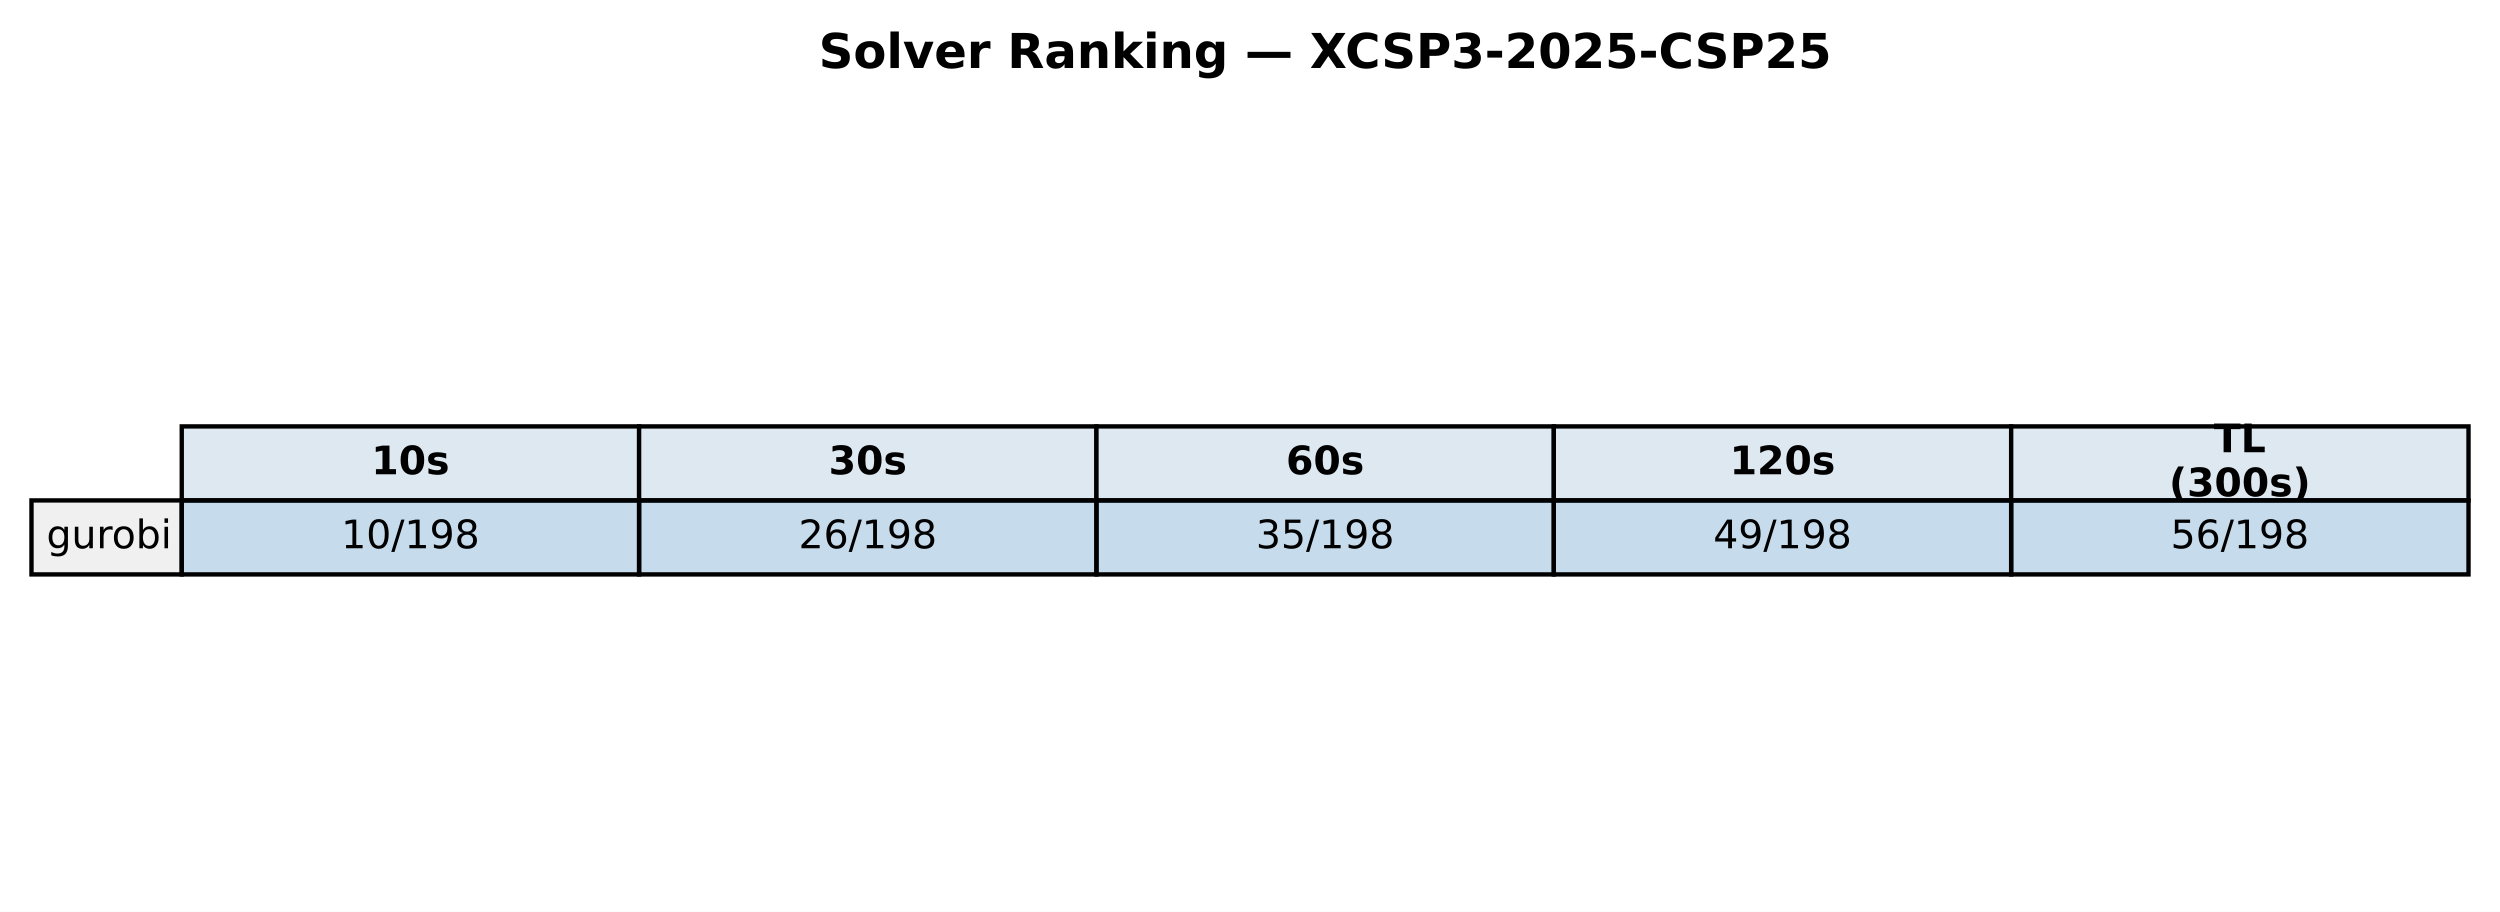
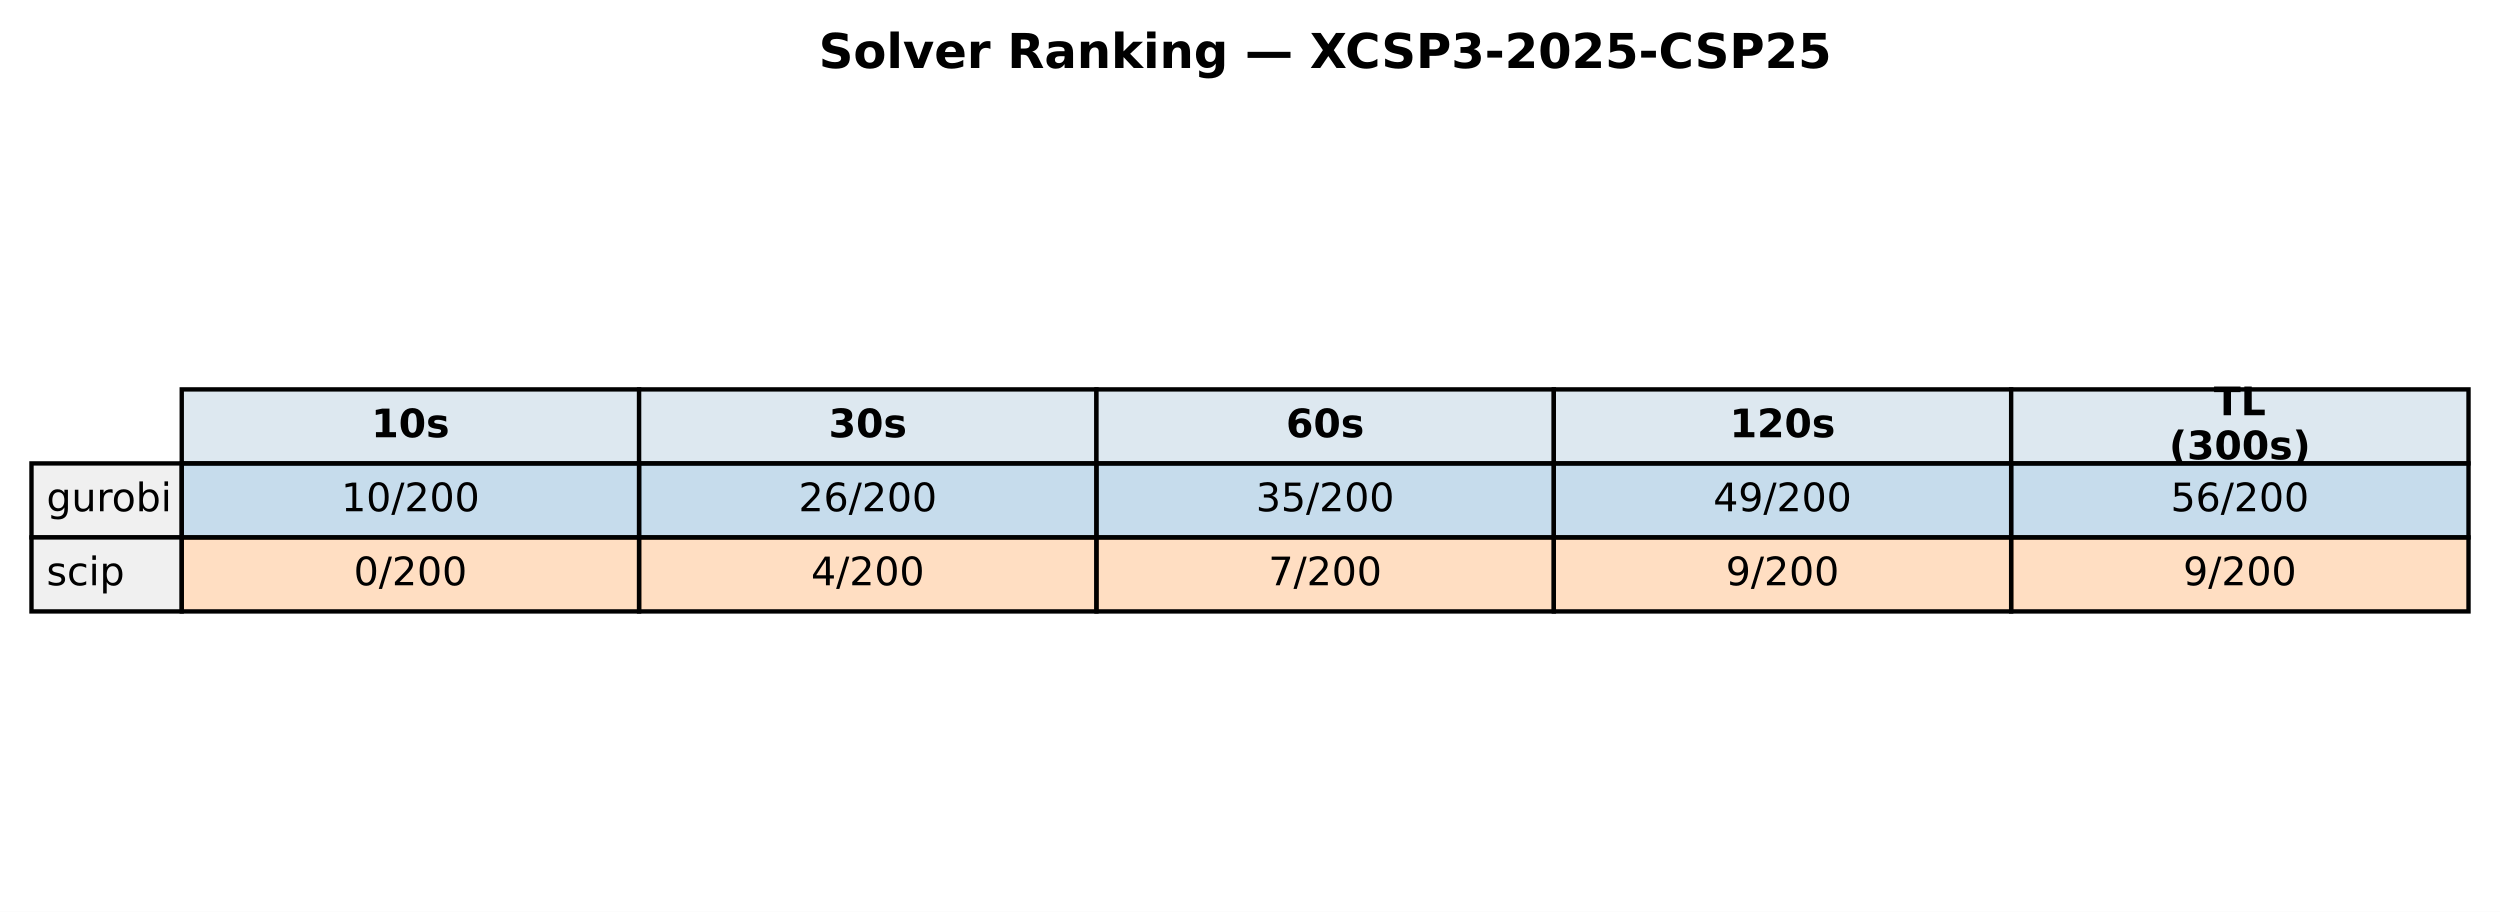
<svg xmlns="http://www.w3.org/2000/svg" xmlns:xlink="http://www.w3.org/1999/xlink" width="571.72pt" height="208.518pt" viewBox="0 0 571.72 208.518" version="1.1">
  <defs>
    <style type="text/css">*{stroke-linejoin: round; stroke-linecap: butt}</style>
  </defs>
  <g id="figure_1">
    <g id="patch_1">
      <path d="M 0 208.518  L 571.72 208.518  L 571.72 0  L 0 0  z " style="fill: #ffffff" />
    </g>
    <g id="axes_1">
      <g id="table_1">
        <g id="patch_2">
-           <path d="M 41.563 114.438  L 146.154 114.438  L 146.154 97.514  L 41.563 97.514  z " style="fill: #dde8f0; stroke: #000000; stroke-linejoin: miter" />
+           <path d="M 41.563 105.976  L 146.154 105.976  L 146.154 89.051  L 41.563 89.051  z " style="fill: #dde8f0; stroke: #000000; stroke-linejoin: miter" />
        </g>
        <g id="text_1">
-           <g transform="translate(84.91809 108.4594) scale(0.09 -0.09)">
+           <g transform="translate(84.91809 99.99704) scale(0.09 -0.09)">
            <defs>
              <path id="DejaVuSans-Bold-31" d="M 750 831  L 1813 831  L 1813 3847  L 722 3622  L 722 4441  L 1806 4666  L 2950 4666  L 2950 831  L 4013 831  L 4013 0  L 750 0  L 750 831  z " transform="scale(0.015625)" />
              <path id="DejaVuSans-Bold-30" d="M 2944 2338  Q 2944 3213 2780 3570  Q 2616 3928 2228 3928  Q 1841 3928 1675 3570  Q 1509 3213 1509 2338  Q 1509 1453 1675 1090  Q 1841 728 2228 728  Q 2613 728 2778 1090  Q 2944 1453 2944 2338  z M 4147 2328  Q 4147 1169 3647 539  Q 3147 -91 2228 -91  Q 1306 -91 806 539  Q 306 1169 306 2328  Q 306 3491 806 4120  Q 1306 4750 2228 4750  Q 3147 4750 3647 4120  Q 4147 3491 4147 2328  z " transform="scale(0.015625)" />
              <path id="DejaVuSans-Bold-73" d="M 3272 3391  L 3272 2541  Q 2913 2691 2578 2766  Q 2244 2841 1947 2841  Q 1628 2841 1473 2761  Q 1319 2681 1319 2516  Q 1319 2381 1436 2309  Q 1553 2238 1856 2203  L 2053 2175  Q 2913 2066 3209 1816  Q 3506 1566 3506 1031  Q 3506 472 3093 190  Q 2681 -91 1863 -91  Q 1516 -91 1145 -36  Q 775 19 384 128  L 384 978  Q 719 816 1070 734  Q 1422 653 1784 653  Q 2113 653 2278 743  Q 2444 834 2444 1013  Q 2444 1163 2330 1236  Q 2216 1309 1875 1350  L 1678 1375  Q 931 1469 631 1722  Q 331 1975 331 2491  Q 331 3047 712 3315  Q 1094 3584 1881 3584  Q 2191 3584 2531 3537  Q 2872 3491 3272 3391  z " transform="scale(0.015625)" />
            </defs>
            <use xlink:href="#DejaVuSans-Bold-31" />
            <use xlink:href="#DejaVuSans-Bold-30" transform="translate(69.58008 0)" />
            <use xlink:href="#DejaVuSans-Bold-73" transform="translate(139.1602 0)" />
          </g>
        </g>
        <g id="patch_3">
-           <path d="M 146.154 114.438  L 250.746 114.438  L 250.746 97.514  L 146.154 97.514  z " style="fill: #dde8f0; stroke: #000000; stroke-linejoin: miter" />
+           <path d="M 146.154 105.976  L 250.746 105.976  L 250.746 89.051  L 146.154 89.051  z " style="fill: #dde8f0; stroke: #000000; stroke-linejoin: miter" />
        </g>
        <g id="text_2">
-           <g transform="translate(189.5096 108.4594) scale(0.09 -0.09)">
+           <g transform="translate(189.5096 99.99704) scale(0.09 -0.09)">
            <defs>
              <path id="DejaVuSans-Bold-33" d="M 2981 2516  Q 3453 2394 3698 2092  Q 3944 1791 3944 1325  Q 3944 631 3412 270  Q 2881 -91 1863 -91  Q 1503 -91 1142 -33  Q 781 25 428 141  L 428 1069  Q 766 900 1098 814  Q 1431 728 1753 728  Q 2231 728 2486 893  Q 2741 1059 2741 1369  Q 2741 1688 2480 1852  Q 2219 2016 1709 2016  L 1228 2016  L 1228 2791  L 1734 2791  Q 2188 2791 2409 2933  Q 2631 3075 2631 3366  Q 2631 3634 2415 3781  Q 2200 3928 1806 3928  Q 1516 3928 1219 3862  Q 922 3797 628 3669  L 628 4550  Q 984 4650 1334 4700  Q 1684 4750 2022 4750  Q 2931 4750 3382 4451  Q 3834 4153 3834 3553  Q 3834 3144 3618 2883  Q 3403 2622 2981 2516  z " transform="scale(0.015625)" />
            </defs>
            <use xlink:href="#DejaVuSans-Bold-33" />
            <use xlink:href="#DejaVuSans-Bold-30" transform="translate(69.58008 0)" />
            <use xlink:href="#DejaVuSans-Bold-73" transform="translate(139.1602 0)" />
          </g>
        </g>
        <g id="patch_4">
-           <path d="M 250.746 114.438  L 355.337 114.438  L 355.337 97.514  L 250.746 97.514  z " style="fill: #dde8f0; stroke: #000000; stroke-linejoin: miter" />
+           <path d="M 250.746 105.976  L 355.337 105.976  L 355.337 89.051  L 250.746 89.051  z " style="fill: #dde8f0; stroke: #000000; stroke-linejoin: miter" />
        </g>
        <g id="text_3">
-           <g transform="translate(294.1011 108.4594) scale(0.09 -0.09)">
+           <g transform="translate(294.1011 99.99704) scale(0.09 -0.09)">
            <defs>
              <path id="DejaVuSans-Bold-36" d="M 2316 2303  Q 2000 2303 1842 2098  Q 1684 1894 1684 1484  Q 1684 1075 1842 870  Q 2000 666 2316 666  Q 2634 666 2792 870  Q 2950 1075 2950 1484  Q 2950 1894 2792 2098  Q 2634 2303 2316 2303  z M 3803 4544  L 3803 3681  Q 3506 3822 3243 3889  Q 2981 3956 2731 3956  Q 2194 3956 1894 3657  Q 1594 3359 1544 2772  Q 1750 2925 1990 3001  Q 2231 3078 2516 3078  Q 3231 3078 3670 2659  Q 4109 2241 4109 1563  Q 4109 813 3618 361  Q 3128 -91 2303 -91  Q 1394 -91 895 523  Q 397 1138 397 2266  Q 397 3422 980 4083  Q 1563 4744 2578 4744  Q 2900 4744 3203 4694  Q 3506 4644 3803 4544  z " transform="scale(0.015625)" />
            </defs>
            <use xlink:href="#DejaVuSans-Bold-36" />
            <use xlink:href="#DejaVuSans-Bold-30" transform="translate(69.58008 0)" />
            <use xlink:href="#DejaVuSans-Bold-73" transform="translate(139.1602 0)" />
          </g>
        </g>
        <g id="patch_5">
-           <path d="M 355.337 114.438  L 459.929 114.438  L 459.929 97.514  L 355.337 97.514  z " style="fill: #dde8f0; stroke: #000000; stroke-linejoin: miter" />
+           <path d="M 355.337 105.976  L 459.929 105.976  L 459.929 89.051  L 355.337 89.051  z " style="fill: #dde8f0; stroke: #000000; stroke-linejoin: miter" />
        </g>
        <g id="text_4">
-           <g transform="translate(395.5616 108.4594) scale(0.09 -0.09)">
+           <g transform="translate(395.5616 99.99704) scale(0.09 -0.09)">
            <defs>
              <path id="DejaVuSans-Bold-32" d="M 1844 884  L 3897 884  L 3897 0  L 506 0  L 506 884  L 2209 2388  Q 2438 2594 2547 2791  Q 2656 2988 2656 3200  Q 2656 3528 2436 3728  Q 2216 3928 1850 3928  Q 1569 3928 1234 3808  Q 900 3688 519 3450  L 519 4475  Q 925 4609 1322 4679  Q 1719 4750 2100 4750  Q 2938 4750 3402 4381  Q 3866 4013 3866 3353  Q 3866 2972 3669 2642  Q 3472 2313 2841 1759  L 1844 884  z " transform="scale(0.015625)" />
            </defs>
            <use xlink:href="#DejaVuSans-Bold-31" />
            <use xlink:href="#DejaVuSans-Bold-32" transform="translate(69.58008 0)" />
            <use xlink:href="#DejaVuSans-Bold-30" transform="translate(139.1602 0)" />
            <use xlink:href="#DejaVuSans-Bold-73" transform="translate(208.7402 0)" />
          </g>
        </g>
        <g id="patch_6">
-           <path d="M 459.929 114.438  L 564.52 114.438  L 564.52 97.514  L 459.929 97.514  z " style="fill: #dde8f0; stroke: #000000; stroke-linejoin: miter" />
+           <path d="M 459.929 105.976  L 564.52 105.976  L 564.52 89.051  L 459.929 89.051  z " style="fill: #dde8f0; stroke: #000000; stroke-linejoin: miter" />
        </g>
        <g id="text_5">
-           <g transform="translate(506.2872 103.4204) scale(0.09 -0.09)">
+           <g transform="translate(506.2872 94.95803) scale(0.09 -0.09)">
            <defs>
              <path id="DejaVuSans-Bold-54" d="M 31 4666  L 4331 4666  L 4331 3756  L 2784 3756  L 2784 0  L 1581 0  L 1581 3756  L 31 3756  L 31 4666  z " transform="scale(0.015625)" />
              <path id="DejaVuSans-Bold-4c" d="M 588 4666  L 1791 4666  L 1791 909  L 3903 909  L 3903 0  L 588 0  L 588 4666  z " transform="scale(0.015625)" />
            </defs>
            <use xlink:href="#DejaVuSans-Bold-54" />
            <use xlink:href="#DejaVuSans-Bold-4c" transform="translate(68.21289 0)" />
          </g>
-           <g transform="translate(496.0399 113.4984) scale(0.09 -0.09)">
+           <g transform="translate(496.0399 105.0361) scale(0.09 -0.09)">
            <defs>
              <path id="DejaVuSans-Bold-28" d="M 2413 -844  L 1484 -844  Q 1006 -72 778 623  Q 550 1319 550 2003  Q 550 2688 779 3389  Q 1009 4091 1484 4856  L 2413 4856  Q 2013 4116 1813 3408  Q 1613 2700 1613 2009  Q 1613 1319 1811 609  Q 2009 -100 2413 -844  z " transform="scale(0.015625)" />
              <path id="DejaVuSans-Bold-29" d="M 513 -844  Q 913 -100 1113 609  Q 1313 1319 1313 2009  Q 1313 2700 1113 3408  Q 913 4116 513 4856  L 1441 4856  Q 1916 4091 2145 3389  Q 2375 2688 2375 2003  Q 2375 1319 2147 623  Q 1919 -72 1441 -844  L 513 -844  z " transform="scale(0.015625)" />
            </defs>
            <use xlink:href="#DejaVuSans-Bold-28" />
            <use xlink:href="#DejaVuSans-Bold-33" transform="translate(45.70312 0)" />
            <use xlink:href="#DejaVuSans-Bold-30" transform="translate(115.2832 0)" />
            <use xlink:href="#DejaVuSans-Bold-30" transform="translate(184.8633 0)" />
            <use xlink:href="#DejaVuSans-Bold-73" transform="translate(254.4434 0)" />
            <use xlink:href="#DejaVuSans-Bold-29" transform="translate(313.9648 0)" />
          </g>
        </g>
        <g id="patch_7">
-           <path d="M 7.2 131.363  L 41.563 131.363  L 41.563 114.438  L 7.2 114.438  z " style="fill: #f0f0f0; stroke: #000000; stroke-linejoin: miter" />
+           <path d="M 7.2 122.901  L 41.563 122.901  L 41.563 105.976  L 7.2 105.976  z " style="fill: #f0f0f0; stroke: #000000; stroke-linejoin: miter" />
        </g>
        <g id="text_6">
-           <g transform="translate(10.63626 125.3841) scale(0.09 -0.09)">
+           <g transform="translate(10.63626 116.9217) scale(0.09 -0.09)">
            <defs>
              <path id="DejaVuSans-67" d="M 2906 1791  Q 2906 2416 2648 2759  Q 2391 3103 1925 3103  Q 1463 3103 1205 2759  Q 947 2416 947 1791  Q 947 1169 1205 825  Q 1463 481 1925 481  Q 2391 481 2648 825  Q 2906 1169 2906 1791  z M 3481 434  Q 3481 -459 3084 -895  Q 2688 -1331 1869 -1331  Q 1566 -1331 1297 -1286  Q 1028 -1241 775 -1147  L 775 -588  Q 1028 -725 1275 -790  Q 1522 -856 1778 -856  Q 2344 -856 2625 -561  Q 2906 -266 2906 331  L 2906 616  Q 2728 306 2450 153  Q 2172 0 1784 0  Q 1141 0 747 490  Q 353 981 353 1791  Q 353 2603 747 3093  Q 1141 3584 1784 3584  Q 2172 3584 2450 3431  Q 2728 3278 2906 2969  L 2906 3500  L 3481 3500  L 3481 434  z " transform="scale(0.015625)" />
              <path id="DejaVuSans-75" d="M 544 1381  L 544 3500  L 1119 3500  L 1119 1403  Q 1119 906 1312 657  Q 1506 409 1894 409  Q 2359 409 2629 706  Q 2900 1003 2900 1516  L 2900 3500  L 3475 3500  L 3475 0  L 2900 0  L 2900 538  Q 2691 219 2414 64  Q 2138 -91 1772 -91  Q 1169 -91 856 284  Q 544 659 544 1381  z M 1991 3584  L 1991 3584  z " transform="scale(0.015625)" />
              <path id="DejaVuSans-72" d="M 2631 2963  Q 2534 3019 2420 3045  Q 2306 3072 2169 3072  Q 1681 3072 1420 2755  Q 1159 2438 1159 1844  L 1159 0  L 581 0  L 581 3500  L 1159 3500  L 1159 2956  Q 1341 3275 1631 3429  Q 1922 3584 2338 3584  Q 2397 3584 2469 3576  Q 2541 3569 2628 3553  L 2631 2963  z " transform="scale(0.015625)" />
              <path id="DejaVuSans-6f" d="M 1959 3097  Q 1497 3097 1228 2736  Q 959 2375 959 1747  Q 959 1119 1226 758  Q 1494 397 1959 397  Q 2419 397 2687 759  Q 2956 1122 2956 1747  Q 2956 2369 2687 2733  Q 2419 3097 1959 3097  z M 1959 3584  Q 2709 3584 3137 3096  Q 3566 2609 3566 1747  Q 3566 888 3137 398  Q 2709 -91 1959 -91  Q 1206 -91 779 398  Q 353 888 353 1747  Q 353 2609 779 3096  Q 1206 3584 1959 3584  z " transform="scale(0.015625)" />
              <path id="DejaVuSans-62" d="M 3116 1747  Q 3116 2381 2855 2742  Q 2594 3103 2138 3103  Q 1681 3103 1420 2742  Q 1159 2381 1159 1747  Q 1159 1113 1420 752  Q 1681 391 2138 391  Q 2594 391 2855 752  Q 3116 1113 3116 1747  z M 1159 2969  Q 1341 3281 1617 3432  Q 1894 3584 2278 3584  Q 2916 3584 3314 3078  Q 3713 2572 3713 1747  Q 3713 922 3314 415  Q 2916 -91 2278 -91  Q 1894 -91 1617 61  Q 1341 213 1159 525  L 1159 0  L 581 0  L 581 4863  L 1159 4863  L 1159 2969  z " transform="scale(0.015625)" />
              <path id="DejaVuSans-69" d="M 603 3500  L 1178 3500  L 1178 0  L 603 0  L 603 3500  z M 603 4863  L 1178 4863  L 1178 4134  L 603 4134  L 603 4863  z " transform="scale(0.015625)" />
            </defs>
            <use xlink:href="#DejaVuSans-67" />
            <use xlink:href="#DejaVuSans-75" transform="translate(63.47656 0)" />
            <use xlink:href="#DejaVuSans-72" transform="translate(126.8555 0)" />
            <use xlink:href="#DejaVuSans-6f" transform="translate(165.7188 0)" />
            <use xlink:href="#DejaVuSans-62" transform="translate(226.9004 0)" />
            <use xlink:href="#DejaVuSans-69" transform="translate(290.377 0)" />
          </g>
        </g>
        <g id="patch_8">
-           <path d="M 41.563 131.363  L 146.154 131.363  L 146.154 114.438  L 41.563 114.438  z " style="fill: #1f77b4; fill-opacity: 0.25; stroke: #000000; stroke-linejoin: miter" />
+           <path d="M 41.563 122.901  L 146.154 122.901  L 146.154 105.976  L 41.563 105.976  z " style="fill: #1f77b4; fill-opacity: 0.25; stroke: #000000; stroke-linejoin: miter" />
        </g>
        <g id="text_7">
-           <g transform="translate(78.02676 125.3841) scale(0.09 -0.09)">
+           <g transform="translate(78.02676 116.9217) scale(0.09 -0.09)">
            <defs>
              <path id="DejaVuSans-31" d="M 794 531  L 1825 531  L 1825 4091  L 703 3866  L 703 4441  L 1819 4666  L 2450 4666  L 2450 531  L 3481 531  L 3481 0  L 794 0  L 794 531  z " transform="scale(0.015625)" />
              <path id="DejaVuSans-30" d="M 2034 4250  Q 1547 4250 1301 3770  Q 1056 3291 1056 2328  Q 1056 1369 1301 889  Q 1547 409 2034 409  Q 2525 409 2770 889  Q 3016 1369 3016 2328  Q 3016 3291 2770 3770  Q 2525 4250 2034 4250  z M 2034 4750  Q 2819 4750 3233 4129  Q 3647 3509 3647 2328  Q 3647 1150 3233 529  Q 2819 -91 2034 -91  Q 1250 -91 836 529  Q 422 1150 422 2328  Q 422 3509 836 4129  Q 1250 4750 2034 4750  z " transform="scale(0.015625)" />
              <path id="DejaVuSans-2f" d="M 1625 4666  L 2156 4666  L 531 -594  L 0 -594  L 1625 4666  z " transform="scale(0.015625)" />
-               <path id="DejaVuSans-39" d="M 703 97  L 703 672  Q 941 559 1184 500  Q 1428 441 1663 441  Q 2288 441 2617 861  Q 2947 1281 2994 2138  Q 2813 1869 2534 1725  Q 2256 1581 1919 1581  Q 1219 1581 811 2004  Q 403 2428 403 3163  Q 403 3881 828 4315  Q 1253 4750 1959 4750  Q 2769 4750 3195 4129  Q 3622 3509 3622 2328  Q 3622 1225 3098 567  Q 2575 -91 1691 -91  Q 1453 -91 1209 -44  Q 966 3 703 97  z M 1959 2075  Q 2384 2075 2632 2365  Q 2881 2656 2881 3163  Q 2881 3666 2632 3958  Q 2384 4250 1959 4250  Q 1534 4250 1286 3958  Q 1038 3666 1038 3163  Q 1038 2656 1286 2365  Q 1534 2075 1959 2075  z " transform="scale(0.015625)" />
-               <path id="DejaVuSans-38" d="M 2034 2216  Q 1584 2216 1326 1975  Q 1069 1734 1069 1313  Q 1069 891 1326 650  Q 1584 409 2034 409  Q 2484 409 2743 651  Q 3003 894 3003 1313  Q 3003 1734 2745 1975  Q 2488 2216 2034 2216  z M 1403 2484  Q 997 2584 770 2862  Q 544 3141 544 3541  Q 544 4100 942 4425  Q 1341 4750 2034 4750  Q 2731 4750 3128 4425  Q 3525 4100 3525 3541  Q 3525 3141 3298 2862  Q 3072 2584 2669 2484  Q 3125 2378 3379 2068  Q 3634 1759 3634 1313  Q 3634 634 3220 271  Q 2806 -91 2034 -91  Q 1263 -91 848 271  Q 434 634 434 1313  Q 434 1759 690 2068  Q 947 2378 1403 2484  z M 1172 3481  Q 1172 3119 1398 2916  Q 1625 2713 2034 2713  Q 2441 2713 2670 2916  Q 2900 3119 2900 3481  Q 2900 3844 2670 4047  Q 2441 4250 2034 4250  Q 1625 4250 1398 4047  Q 1172 3844 1172 3481  z " transform="scale(0.015625)" />
+               <path id="DejaVuSans-32" d="M 1228 531  L 3431 531  L 3431 0  L 469 0  L 469 531  Q 828 903 1448 1529  Q 2069 2156 2228 2338  Q 2531 2678 2651 2914  Q 2772 3150 2772 3378  Q 2772 3750 2511 3984  Q 2250 4219 1831 4219  Q 1534 4219 1204 4116  Q 875 4013 500 3803  L 500 4441  Q 881 4594 1212 4672  Q 1544 4750 1819 4750  Q 2544 4750 2975 4387  Q 3406 4025 3406 3419  Q 3406 3131 3298 2873  Q 3191 2616 2906 2266  Q 2828 2175 2409 1742  Q 1991 1309 1228 531  z " transform="scale(0.015625)" />
            </defs>
            <use xlink:href="#DejaVuSans-31" />
            <use xlink:href="#DejaVuSans-30" transform="translate(63.62305 0)" />
            <use xlink:href="#DejaVuSans-2f" transform="translate(127.2461 0)" />
-             <use xlink:href="#DejaVuSans-31" transform="translate(160.9375 0)" />
-             <use xlink:href="#DejaVuSans-39" transform="translate(224.5605 0)" />
-             <use xlink:href="#DejaVuSans-38" transform="translate(288.1836 0)" />
+             <use xlink:href="#DejaVuSans-32" transform="translate(160.9375 0)" />
+             <use xlink:href="#DejaVuSans-30" transform="translate(224.5605 0)" />
+             <use xlink:href="#DejaVuSans-30" transform="translate(288.1836 0)" />
          </g>
        </g>
        <g id="patch_9">
-           <path d="M 146.154 131.363  L 250.746 131.363  L 250.746 114.438  L 146.154 114.438  z " style="fill: #1f77b4; fill-opacity: 0.25; stroke: #000000; stroke-linejoin: miter" />
+           <path d="M 146.154 122.901  L 250.746 122.901  L 250.746 105.976  L 146.154 105.976  z " style="fill: #1f77b4; fill-opacity: 0.25; stroke: #000000; stroke-linejoin: miter" />
        </g>
        <g id="text_8">
-           <g transform="translate(182.6183 125.3841) scale(0.09 -0.09)">
-             <defs>
-               <path id="DejaVuSans-32" d="M 1228 531  L 3431 531  L 3431 0  L 469 0  L 469 531  Q 828 903 1448 1529  Q 2069 2156 2228 2338  Q 2531 2678 2651 2914  Q 2772 3150 2772 3378  Q 2772 3750 2511 3984  Q 2250 4219 1831 4219  Q 1534 4219 1204 4116  Q 875 4013 500 3803  L 500 4441  Q 881 4594 1212 4672  Q 1544 4750 1819 4750  Q 2544 4750 2975 4387  Q 3406 4025 3406 3419  Q 3406 3131 3298 2873  Q 3191 2616 2906 2266  Q 2828 2175 2409 1742  Q 1991 1309 1228 531  z " transform="scale(0.015625)" />
+           <g transform="translate(182.6183 116.9217) scale(0.09 -0.09)">
+             <defs>
              <path id="DejaVuSans-36" d="M 2113 2584  Q 1688 2584 1439 2293  Q 1191 2003 1191 1497  Q 1191 994 1439 701  Q 1688 409 2113 409  Q 2538 409 2786 701  Q 3034 994 3034 1497  Q 3034 2003 2786 2293  Q 2538 2584 2113 2584  z M 3366 4563  L 3366 3988  Q 3128 4100 2886 4159  Q 2644 4219 2406 4219  Q 1781 4219 1451 3797  Q 1122 3375 1075 2522  Q 1259 2794 1537 2939  Q 1816 3084 2150 3084  Q 2853 3084 3261 2657  Q 3669 2231 3669 1497  Q 3669 778 3244 343  Q 2819 -91 2113 -91  Q 1303 -91 875 529  Q 447 1150 447 2328  Q 447 3434 972 4092  Q 1497 4750 2381 4750  Q 2619 4750 2861 4703  Q 3103 4656 3366 4563  z " transform="scale(0.015625)" />
            </defs>
            <use xlink:href="#DejaVuSans-32" />
            <use xlink:href="#DejaVuSans-36" transform="translate(63.62305 0)" />
            <use xlink:href="#DejaVuSans-2f" transform="translate(127.2461 0)" />
-             <use xlink:href="#DejaVuSans-31" transform="translate(160.9375 0)" />
-             <use xlink:href="#DejaVuSans-39" transform="translate(224.5605 0)" />
-             <use xlink:href="#DejaVuSans-38" transform="translate(288.1836 0)" />
+             <use xlink:href="#DejaVuSans-32" transform="translate(160.9375 0)" />
+             <use xlink:href="#DejaVuSans-30" transform="translate(224.5605 0)" />
+             <use xlink:href="#DejaVuSans-30" transform="translate(288.1836 0)" />
          </g>
        </g>
        <g id="patch_10">
-           <path d="M 250.746 131.363  L 355.337 131.363  L 355.337 114.438  L 250.746 114.438  z " style="fill: #1f77b4; fill-opacity: 0.25; stroke: #000000; stroke-linejoin: miter" />
+           <path d="M 250.746 122.901  L 355.337 122.901  L 355.337 105.976  L 250.746 105.976  z " style="fill: #1f77b4; fill-opacity: 0.25; stroke: #000000; stroke-linejoin: miter" />
        </g>
        <g id="text_9">
-           <g transform="translate(287.2098 125.3841) scale(0.09 -0.09)">
+           <g transform="translate(287.2098 116.9217) scale(0.09 -0.09)">
            <defs>
              <path id="DejaVuSans-33" d="M 2597 2516  Q 3050 2419 3304 2112  Q 3559 1806 3559 1356  Q 3559 666 3084 287  Q 2609 -91 1734 -91  Q 1441 -91 1130 -33  Q 819 25 488 141  L 488 750  Q 750 597 1062 519  Q 1375 441 1716 441  Q 2309 441 2620 675  Q 2931 909 2931 1356  Q 2931 1769 2642 2001  Q 2353 2234 1838 2234  L 1294 2234  L 1294 2753  L 1863 2753  Q 2328 2753 2575 2939  Q 2822 3125 2822 3475  Q 2822 3834 2567 4026  Q 2313 4219 1838 4219  Q 1578 4219 1281 4162  Q 984 4106 628 3988  L 628 4550  Q 988 4650 1302 4700  Q 1616 4750 1894 4750  Q 2613 4750 3031 4423  Q 3450 4097 3450 3541  Q 3450 3153 3228 2886  Q 3006 2619 2597 2516  z " transform="scale(0.015625)" />
              <path id="DejaVuSans-35" d="M 691 4666  L 3169 4666  L 3169 4134  L 1269 4134  L 1269 2991  Q 1406 3038 1543 3061  Q 1681 3084 1819 3084  Q 2600 3084 3056 2656  Q 3513 2228 3513 1497  Q 3513 744 3044 326  Q 2575 -91 1722 -91  Q 1428 -91 1123 -41  Q 819 9 494 109  L 494 744  Q 775 591 1075 516  Q 1375 441 1709 441  Q 2250 441 2565 725  Q 2881 1009 2881 1497  Q 2881 1984 2565 2268  Q 2250 2553 1709 2553  Q 1456 2553 1204 2497  Q 953 2441 691 2322  L 691 4666  z " transform="scale(0.015625)" />
            </defs>
            <use xlink:href="#DejaVuSans-33" />
            <use xlink:href="#DejaVuSans-35" transform="translate(63.62305 0)" />
            <use xlink:href="#DejaVuSans-2f" transform="translate(127.2461 0)" />
-             <use xlink:href="#DejaVuSans-31" transform="translate(160.9375 0)" />
-             <use xlink:href="#DejaVuSans-39" transform="translate(224.5605 0)" />
-             <use xlink:href="#DejaVuSans-38" transform="translate(288.1836 0)" />
+             <use xlink:href="#DejaVuSans-32" transform="translate(160.9375 0)" />
+             <use xlink:href="#DejaVuSans-30" transform="translate(224.5605 0)" />
+             <use xlink:href="#DejaVuSans-30" transform="translate(288.1836 0)" />
          </g>
        </g>
        <g id="patch_11">
-           <path d="M 355.337 131.363  L 459.929 131.363  L 459.929 114.438  L 355.337 114.438  z " style="fill: #1f77b4; fill-opacity: 0.25; stroke: #000000; stroke-linejoin: miter" />
+           <path d="M 355.337 122.901  L 459.929 122.901  L 459.929 105.976  L 355.337 105.976  z " style="fill: #1f77b4; fill-opacity: 0.25; stroke: #000000; stroke-linejoin: miter" />
        </g>
        <g id="text_10">
-           <g transform="translate(391.8013 125.3841) scale(0.09 -0.09)">
+           <g transform="translate(391.8013 116.9217) scale(0.09 -0.09)">
            <defs>
              <path id="DejaVuSans-34" d="M 2419 4116  L 825 1625  L 2419 1625  L 2419 4116  z M 2253 4666  L 3047 4666  L 3047 1625  L 3713 1625  L 3713 1100  L 3047 1100  L 3047 0  L 2419 0  L 2419 1100  L 313 1100  L 313 1709  L 2253 4666  z " transform="scale(0.015625)" />
+               <path id="DejaVuSans-39" d="M 703 97  L 703 672  Q 941 559 1184 500  Q 1428 441 1663 441  Q 2288 441 2617 861  Q 2947 1281 2994 2138  Q 2813 1869 2534 1725  Q 2256 1581 1919 1581  Q 1219 1581 811 2004  Q 403 2428 403 3163  Q 403 3881 828 4315  Q 1253 4750 1959 4750  Q 2769 4750 3195 4129  Q 3622 3509 3622 2328  Q 3622 1225 3098 567  Q 2575 -91 1691 -91  Q 1453 -91 1209 -44  Q 966 3 703 97  z M 1959 2075  Q 2384 2075 2632 2365  Q 2881 2656 2881 3163  Q 2881 3666 2632 3958  Q 2384 4250 1959 4250  Q 1534 4250 1286 3958  Q 1038 3666 1038 3163  Q 1038 2656 1286 2365  Q 1534 2075 1959 2075  z " transform="scale(0.015625)" />
            </defs>
            <use xlink:href="#DejaVuSans-34" />
            <use xlink:href="#DejaVuSans-39" transform="translate(63.62305 0)" />
            <use xlink:href="#DejaVuSans-2f" transform="translate(127.2461 0)" />
-             <use xlink:href="#DejaVuSans-31" transform="translate(160.9375 0)" />
-             <use xlink:href="#DejaVuSans-39" transform="translate(224.5605 0)" />
-             <use xlink:href="#DejaVuSans-38" transform="translate(288.1836 0)" />
+             <use xlink:href="#DejaVuSans-32" transform="translate(160.9375 0)" />
+             <use xlink:href="#DejaVuSans-30" transform="translate(224.5605 0)" />
+             <use xlink:href="#DejaVuSans-30" transform="translate(288.1836 0)" />
          </g>
        </g>
        <g id="patch_12">
-           <path d="M 459.929 131.363  L 564.52 131.363  L 564.52 114.438  L 459.929 114.438  z " style="fill: #1f77b4; fill-opacity: 0.25; stroke: #000000; stroke-linejoin: miter" />
+           <path d="M 459.929 122.901  L 564.52 122.901  L 564.52 105.976  L 459.929 105.976  z " style="fill: #1f77b4; fill-opacity: 0.25; stroke: #000000; stroke-linejoin: miter" />
        </g>
        <g id="text_11">
-           <g transform="translate(496.3928 125.3841) scale(0.09 -0.09)">
+           <g transform="translate(496.3928 116.9217) scale(0.09 -0.09)">
            <use xlink:href="#DejaVuSans-35" />
            <use xlink:href="#DejaVuSans-36" transform="translate(63.62305 0)" />
            <use xlink:href="#DejaVuSans-2f" transform="translate(127.2461 0)" />
-             <use xlink:href="#DejaVuSans-31" transform="translate(160.9375 0)" />
-             <use xlink:href="#DejaVuSans-39" transform="translate(224.5605 0)" />
-             <use xlink:href="#DejaVuSans-38" transform="translate(288.1836 0)" />
+             <use xlink:href="#DejaVuSans-32" transform="translate(160.9375 0)" />
+             <use xlink:href="#DejaVuSans-30" transform="translate(224.5605 0)" />
+             <use xlink:href="#DejaVuSans-30" transform="translate(288.1836 0)" />
+           </g>
+         </g>
+         <g id="patch_13">
+           <path d="M 7.2 139.825  L 41.563 139.825  L 41.563 122.901  L 7.2 122.901  z " style="fill: #f0f0f0; stroke: #000000; stroke-linejoin: miter" />
+         </g>
+         <g id="text_12">
+           <g transform="translate(10.63626 133.8464) scale(0.09 -0.09)">
+             <defs>
+               <path id="DejaVuSans-73" d="M 2834 3397  L 2834 2853  Q 2591 2978 2328 3040  Q 2066 3103 1784 3103  Q 1356 3103 1142 2972  Q 928 2841 928 2578  Q 928 2378 1081 2264  Q 1234 2150 1697 2047  L 1894 2003  Q 2506 1872 2764 1633  Q 3022 1394 3022 966  Q 3022 478 2636 193  Q 2250 -91 1575 -91  Q 1294 -91 989 -36  Q 684 19 347 128  L 347 722  Q 666 556 975 473  Q 1284 391 1588 391  Q 1994 391 2212 530  Q 2431 669 2431 922  Q 2431 1156 2273 1281  Q 2116 1406 1581 1522  L 1381 1569  Q 847 1681 609 1914  Q 372 2147 372 2553  Q 372 3047 722 3315  Q 1072 3584 1716 3584  Q 2034 3584 2315 3537  Q 2597 3491 2834 3397  z " transform="scale(0.015625)" />
+               <path id="DejaVuSans-63" d="M 3122 3366  L 3122 2828  Q 2878 2963 2633 3030  Q 2388 3097 2138 3097  Q 1578 3097 1268 2742  Q 959 2388 959 1747  Q 959 1106 1268 751  Q 1578 397 2138 397  Q 2388 397 2633 464  Q 2878 531 3122 666  L 3122 134  Q 2881 22 2623 -34  Q 2366 -91 2075 -91  Q 1284 -91 818 406  Q 353 903 353 1747  Q 353 2603 823 3093  Q 1294 3584 2113 3584  Q 2378 3584 2631 3529  Q 2884 3475 3122 3366  z " transform="scale(0.015625)" />
+               <path id="DejaVuSans-70" d="M 1159 525  L 1159 -1331  L 581 -1331  L 581 3500  L 1159 3500  L 1159 2969  Q 1341 3281 1617 3432  Q 1894 3584 2278 3584  Q 2916 3584 3314 3078  Q 3713 2572 3713 1747  Q 3713 922 3314 415  Q 2916 -91 2278 -91  Q 1894 -91 1617 61  Q 1341 213 1159 525  z M 3116 1747  Q 3116 2381 2855 2742  Q 2594 3103 2138 3103  Q 1681 3103 1420 2742  Q 1159 2381 1159 1747  Q 1159 1113 1420 752  Q 1681 391 2138 391  Q 2594 391 2855 752  Q 3116 1113 3116 1747  z " transform="scale(0.015625)" />
+             </defs>
+             <use xlink:href="#DejaVuSans-73" />
+             <use xlink:href="#DejaVuSans-63" transform="translate(52.09961 0)" />
+             <use xlink:href="#DejaVuSans-69" transform="translate(107.0801 0)" />
+             <use xlink:href="#DejaVuSans-70" transform="translate(134.8633 0)" />
+           </g>
+         </g>
+         <g id="patch_14">
+           <path d="M 41.563 139.825  L 146.154 139.825  L 146.154 122.901  L 41.563 122.901  z " style="fill: #ff7f0e; fill-opacity: 0.25; stroke: #000000; stroke-linejoin: miter" />
+         </g>
+         <g id="text_13">
+           <g transform="translate(80.88989 133.8464) scale(0.09 -0.09)">
+             <use xlink:href="#DejaVuSans-30" />
+             <use xlink:href="#DejaVuSans-2f" transform="translate(63.62305 0)" />
+             <use xlink:href="#DejaVuSans-32" transform="translate(97.31445 0)" />
+             <use xlink:href="#DejaVuSans-30" transform="translate(160.9375 0)" />
+             <use xlink:href="#DejaVuSans-30" transform="translate(224.5605 0)" />
+           </g>
+         </g>
+         <g id="patch_15">
+           <path d="M 146.154 139.825  L 250.746 139.825  L 250.746 122.901  L 146.154 122.901  z " style="fill: #ff7f0e; fill-opacity: 0.25; stroke: #000000; stroke-linejoin: miter" />
+         </g>
+         <g id="text_14">
+           <g transform="translate(185.4814 133.8464) scale(0.09 -0.09)">
+             <use xlink:href="#DejaVuSans-34" />
+             <use xlink:href="#DejaVuSans-2f" transform="translate(63.62305 0)" />
+             <use xlink:href="#DejaVuSans-32" transform="translate(97.31445 0)" />
+             <use xlink:href="#DejaVuSans-30" transform="translate(160.9375 0)" />
+             <use xlink:href="#DejaVuSans-30" transform="translate(224.5605 0)" />
+           </g>
+         </g>
+         <g id="patch_16">
+           <path d="M 250.746 139.825  L 355.337 139.825  L 355.337 122.901  L 250.746 122.901  z " style="fill: #ff7f0e; fill-opacity: 0.25; stroke: #000000; stroke-linejoin: miter" />
+         </g>
+         <g id="text_15">
+           <g transform="translate(290.0729 133.8464) scale(0.09 -0.09)">
+             <defs>
+               <path id="DejaVuSans-37" d="M 525 4666  L 3525 4666  L 3525 4397  L 1831 0  L 1172 0  L 2766 4134  L 525 4134  L 525 4666  z " transform="scale(0.015625)" />
+             </defs>
+             <use xlink:href="#DejaVuSans-37" />
+             <use xlink:href="#DejaVuSans-2f" transform="translate(63.62305 0)" />
+             <use xlink:href="#DejaVuSans-32" transform="translate(97.31445 0)" />
+             <use xlink:href="#DejaVuSans-30" transform="translate(160.9375 0)" />
+             <use xlink:href="#DejaVuSans-30" transform="translate(224.5605 0)" />
+           </g>
+         </g>
+         <g id="patch_17">
+           <path d="M 355.337 139.825  L 459.929 139.825  L 459.929 122.901  L 355.337 122.901  z " style="fill: #ff7f0e; fill-opacity: 0.25; stroke: #000000; stroke-linejoin: miter" />
+         </g>
+         <g id="text_16">
+           <g transform="translate(394.6644 133.8464) scale(0.09 -0.09)">
+             <use xlink:href="#DejaVuSans-39" />
+             <use xlink:href="#DejaVuSans-2f" transform="translate(63.62305 0)" />
+             <use xlink:href="#DejaVuSans-32" transform="translate(97.31445 0)" />
+             <use xlink:href="#DejaVuSans-30" transform="translate(160.9375 0)" />
+             <use xlink:href="#DejaVuSans-30" transform="translate(224.5605 0)" />
+           </g>
+         </g>
+         <g id="patch_18">
+           <path d="M 459.929 139.825  L 564.52 139.825  L 564.52 122.901  L 459.929 122.901  z " style="fill: #ff7f0e; fill-opacity: 0.25; stroke: #000000; stroke-linejoin: miter" />
+         </g>
+         <g id="text_17">
+           <g transform="translate(499.256 133.8464) scale(0.09 -0.09)">
+             <use xlink:href="#DejaVuSans-39" />
+             <use xlink:href="#DejaVuSans-2f" transform="translate(63.62305 0)" />
+             <use xlink:href="#DejaVuSans-32" transform="translate(97.31445 0)" />
+             <use xlink:href="#DejaVuSans-30" transform="translate(160.9375 0)" />
+             <use xlink:href="#DejaVuSans-30" transform="translate(224.5605 0)" />
          </g>
        </g>
      </g>
-       <g id="text_12">
+       <g id="text_18">
        <g transform="translate(187.2303 15.55828) scale(0.11 -0.11)">
          <defs>
            <path id="DejaVuSans-Bold-53" d="M 3834 4519  L 3834 3531  Q 3450 3703 3084 3790  Q 2719 3878 2394 3878  Q 1963 3878 1756 3759  Q 1550 3641 1550 3391  Q 1550 3203 1689 3098  Q 1828 2994 2194 2919  L 2706 2816  Q 3484 2659 3812 2340  Q 4141 2022 4141 1434  Q 4141 663 3683 286  Q 3225 -91 2284 -91  Q 1841 -91 1394 -6  Q 947 78 500 244  L 500 1259  Q 947 1022 1364 901  Q 1781 781 2169 781  Q 2563 781 2772 912  Q 2981 1044 2981 1288  Q 2981 1506 2839 1625  Q 2697 1744 2272 1838  L 1806 1941  Q 1106 2091 782 2419  Q 459 2747 459 3303  Q 459 4000 909 4375  Q 1359 4750 2203 4750  Q 2588 4750 2994 4692  Q 3400 4634 3834 4519  z " transform="scale(0.015625)" />
            <path id="DejaVuSans-Bold-6f" d="M 2203 2784  Q 1831 2784 1636 2517  Q 1441 2250 1441 1747  Q 1441 1244 1636 976  Q 1831 709 2203 709  Q 2569 709 2762 976  Q 2956 1244 2956 1747  Q 2956 2250 2762 2517  Q 2569 2784 2203 2784  z M 2203 3584  Q 3106 3584 3614 3096  Q 4122 2609 4122 1747  Q 4122 884 3614 396  Q 3106 -91 2203 -91  Q 1297 -91 786 396  Q 275 884 275 1747  Q 275 2609 786 3096  Q 1297 3584 2203 3584  z " transform="scale(0.015625)" />
            <path id="DejaVuSans-Bold-6c" d="M 538 4863  L 1656 4863  L 1656 0  L 538 0  L 538 4863  z " transform="scale(0.015625)" />
            <path id="DejaVuSans-Bold-76" d="M 97 3500  L 1216 3500  L 2088 1081  L 2956 3500  L 4078 3500  L 2700 0  L 1472 0  L 97 3500  z " transform="scale(0.015625)" />
            <path id="DejaVuSans-Bold-65" d="M 4031 1759  L 4031 1441  L 1416 1441  Q 1456 1047 1700 850  Q 1944 653 2381 653  Q 2734 653 3104 758  Q 3475 863 3866 1075  L 3866 213  Q 3469 63 3072 -14  Q 2675 -91 2278 -91  Q 1328 -91 801 392  Q 275 875 275 1747  Q 275 2603 792 3093  Q 1309 3584 2216 3584  Q 3041 3584 3536 3087  Q 4031 2591 4031 1759  z M 2881 2131  Q 2881 2450 2695 2645  Q 2509 2841 2209 2841  Q 1884 2841 1681 2658  Q 1478 2475 1428 2131  L 2881 2131  z " transform="scale(0.015625)" />
            <path id="DejaVuSans-Bold-72" d="M 3138 2547  Q 2991 2616 2845 2648  Q 2700 2681 2553 2681  Q 2122 2681 1889 2404  Q 1656 2128 1656 1613  L 1656 0  L 538 0  L 538 3500  L 1656 3500  L 1656 2925  Q 1872 3269 2151 3426  Q 2431 3584 2822 3584  Q 2878 3584 2943 3579  Q 3009 3575 3134 3559  L 3138 2547  z " transform="scale(0.015625)" />
            <path id="DejaVuSans-Bold-20" transform="scale(0.015625)" />
            <path id="DejaVuSans-Bold-52" d="M 2297 2597  Q 2675 2597 2839 2737  Q 3003 2878 3003 3200  Q 3003 3519 2839 3656  Q 2675 3794 2297 3794  L 1791 3794  L 1791 2597  L 2297 2597  z M 1791 1766  L 1791 0  L 588 0  L 588 4666  L 2425 4666  Q 3347 4666 3776 4356  Q 4206 4047 4206 3378  Q 4206 2916 3982 2619  Q 3759 2322 3309 2181  Q 3556 2125 3751 1926  Q 3947 1728 4147 1325  L 4800 0  L 3519 0  L 2950 1159  Q 2778 1509 2601 1637  Q 2425 1766 2131 1766  L 1791 1766  z " transform="scale(0.015625)" />
            <path id="DejaVuSans-Bold-61" d="M 2106 1575  Q 1756 1575 1579 1456  Q 1403 1338 1403 1106  Q 1403 894 1545 773  Q 1688 653 1941 653  Q 2256 653 2472 879  Q 2688 1106 2688 1447  L 2688 1575  L 2106 1575  z M 3816 1997  L 3816 0  L 2688 0  L 2688 519  Q 2463 200 2181 54  Q 1900 -91 1497 -91  Q 953 -91 614 226  Q 275 544 275 1050  Q 275 1666 698 1953  Q 1122 2241 2028 2241  L 2688 2241  L 2688 2328  Q 2688 2594 2478 2717  Q 2269 2841 1825 2841  Q 1466 2841 1156 2769  Q 847 2697 581 2553  L 581 3406  Q 941 3494 1303 3539  Q 1666 3584 2028 3584  Q 2975 3584 3395 3211  Q 3816 2838 3816 1997  z " transform="scale(0.015625)" />
            <path id="DejaVuSans-Bold-6e" d="M 4056 2131  L 4056 0  L 2931 0  L 2931 347  L 2931 1631  Q 2931 2084 2911 2256  Q 2891 2428 2841 2509  Q 2775 2619 2662 2680  Q 2550 2741 2406 2741  Q 2056 2741 1856 2470  Q 1656 2200 1656 1722  L 1656 0  L 538 0  L 538 3500  L 1656 3500  L 1656 2988  Q 1909 3294 2193 3439  Q 2478 3584 2822 3584  Q 3428 3584 3742 3212  Q 4056 2841 4056 2131  z " transform="scale(0.015625)" />
            <path id="DejaVuSans-Bold-6b" d="M 538 4863  L 1656 4863  L 1656 2216  L 2944 3500  L 4244 3500  L 2534 1894  L 4378 0  L 3022 0  L 1656 1459  L 1656 0  L 538 0  L 538 4863  z " transform="scale(0.015625)" />
            <path id="DejaVuSans-Bold-69" d="M 538 3500  L 1656 3500  L 1656 0  L 538 0  L 538 3500  z M 538 4863  L 1656 4863  L 1656 3950  L 538 3950  L 538 4863  z " transform="scale(0.015625)" />
            <path id="DejaVuSans-Bold-67" d="M 2919 594  Q 2688 288 2409 144  Q 2131 0 1766 0  Q 1125 0 706 504  Q 288 1009 288 1791  Q 288 2575 706 3076  Q 1125 3578 1766 3578  Q 2131 3578 2409 3434  Q 2688 3291 2919 2981  L 2919 3500  L 4044 3500  L 4044 353  Q 4044 -491 3511 -936  Q 2978 -1381 1966 -1381  Q 1638 -1381 1331 -1331  Q 1025 -1281 716 -1178  L 716 -306  Q 1009 -475 1290 -558  Q 1572 -641 1856 -641  Q 2406 -641 2662 -400  Q 2919 -159 2919 353  L 2919 594  z M 2181 2772  Q 1834 2772 1640 2515  Q 1447 2259 1447 1791  Q 1447 1309 1634 1061  Q 1822 813 2181 813  Q 2531 813 2725 1069  Q 2919 1325 2919 1791  Q 2919 2259 2725 2515  Q 2531 2772 2181 2772  z " transform="scale(0.015625)" />
            <path id="DejaVuSans-Bold-2014" d="M 344 2156  L 6056 2156  L 6056 1350  L 344 1350  L 344 2156  z " transform="scale(0.015625)" />
            <path id="DejaVuSans-Bold-58" d="M 3188 2381  L 4806 0  L 3553 0  L 2463 1594  L 1381 0  L 122 0  L 1741 2381  L 184 4666  L 1441 4666  L 2463 3163  L 3481 4666  L 4744 4666  L 3188 2381  z " transform="scale(0.015625)" />
            <path id="DejaVuSans-Bold-43" d="M 4288 256  Q 3956 84 3597 -3  Q 3238 -91 2847 -91  Q 1681 -91 1000 561  Q 319 1213 319 2328  Q 319 3447 1000 4098  Q 1681 4750 2847 4750  Q 3238 4750 3597 4662  Q 3956 4575 4288 4403  L 4288 3438  Q 3953 3666 3628 3772  Q 3303 3878 2944 3878  Q 2300 3878 1931 3465  Q 1563 3053 1563 2328  Q 1563 1606 1931 1193  Q 2300 781 2944 781  Q 3303 781 3628 887  Q 3953 994 4288 1222  L 4288 256  z " transform="scale(0.015625)" />
            <path id="DejaVuSans-Bold-50" d="M 588 4666  L 2584 4666  Q 3475 4666 3951 4270  Q 4428 3875 4428 3144  Q 4428 2409 3951 2014  Q 3475 1619 2584 1619  L 1791 1619  L 1791 0  L 588 0  L 588 4666  z M 1791 3794  L 1791 2491  L 2456 2491  Q 2806 2491 2997 2661  Q 3188 2831 3188 3144  Q 3188 3456 2997 3625  Q 2806 3794 2456 3794  L 1791 3794  z " transform="scale(0.015625)" />
            <path id="DejaVuSans-Bold-2d" d="M 347 2297  L 2309 2297  L 2309 1388  L 347 1388  L 347 2297  z " transform="scale(0.015625)" />
            <path id="DejaVuSans-Bold-35" d="M 678 4666  L 3669 4666  L 3669 3781  L 1638 3781  L 1638 3059  Q 1775 3097 1914 3117  Q 2053 3138 2203 3138  Q 3056 3138 3531 2711  Q 4006 2284 4006 1522  Q 4006 766 3489 337  Q 2972 -91 2053 -91  Q 1656 -91 1267 -14  Q 878 63 494 219  L 494 1166  Q 875 947 1217 837  Q 1559 728 1863 728  Q 2300 728 2551 942  Q 2803 1156 2803 1522  Q 2803 1891 2551 2103  Q 2300 2316 1863 2316  Q 1603 2316 1309 2248  Q 1016 2181 678 2041  L 678 4666  z " transform="scale(0.015625)" />
          </defs>
          <use xlink:href="#DejaVuSans-Bold-53" />
          <use xlink:href="#DejaVuSans-Bold-6f" transform="translate(72.02148 0)" />
          <use xlink:href="#DejaVuSans-Bold-6c" transform="translate(140.7227 0)" />
          <use xlink:href="#DejaVuSans-Bold-76" transform="translate(175 0)" />
          <use xlink:href="#DejaVuSans-Bold-65" transform="translate(240.1855 0)" />
          <use xlink:href="#DejaVuSans-Bold-72" transform="translate(308.0078 0)" />
          <use xlink:href="#DejaVuSans-Bold-20" transform="translate(357.3242 0)" />
          <use xlink:href="#DejaVuSans-Bold-52" transform="translate(392.1387 0)" />
          <use xlink:href="#DejaVuSans-Bold-61" transform="translate(469.1406 0)" />
          <use xlink:href="#DejaVuSans-Bold-6e" transform="translate(536.6211 0)" />
          <use xlink:href="#DejaVuSans-Bold-6b" transform="translate(607.8125 0)" />
          <use xlink:href="#DejaVuSans-Bold-69" transform="translate(674.3164 0)" />
          <use xlink:href="#DejaVuSans-Bold-6e" transform="translate(708.5938 0)" />
          <use xlink:href="#DejaVuSans-Bold-67" transform="translate(779.7852 0)" />
          <use xlink:href="#DejaVuSans-Bold-20" transform="translate(851.3672 0)" />
          <use xlink:href="#DejaVuSans-Bold-2014" transform="translate(886.1816 0)" />
          <use xlink:href="#DejaVuSans-Bold-20" transform="translate(986.1816 0)" />
          <use xlink:href="#DejaVuSans-Bold-58" transform="translate(1020.996 0)" />
          <use xlink:href="#DejaVuSans-Bold-43" transform="translate(1094.471 0)" />
          <use xlink:href="#DejaVuSans-Bold-53" transform="translate(1169.734 0)" />
          <use xlink:href="#DejaVuSans-Bold-50" transform="translate(1241.756 0)" />
          <use xlink:href="#DejaVuSans-Bold-33" transform="translate(1315.047 0)" />
          <use xlink:href="#DejaVuSans-Bold-2d" transform="translate(1384.627 0)" />
          <use xlink:href="#DejaVuSans-Bold-32" transform="translate(1426.131 0)" />
          <use xlink:href="#DejaVuSans-Bold-30" transform="translate(1495.711 0)" />
          <use xlink:href="#DejaVuSans-Bold-32" transform="translate(1565.291 0)" />
          <use xlink:href="#DejaVuSans-Bold-35" transform="translate(1634.871 0)" />
          <use xlink:href="#DejaVuSans-Bold-2d" transform="translate(1704.451 0)" />
          <use xlink:href="#DejaVuSans-Bold-43" transform="translate(1745.955 0)" />
          <use xlink:href="#DejaVuSans-Bold-53" transform="translate(1821.219 0)" />
          <use xlink:href="#DejaVuSans-Bold-50" transform="translate(1893.24 0)" />
          <use xlink:href="#DejaVuSans-Bold-32" transform="translate(1966.531 0)" />
          <use xlink:href="#DejaVuSans-Bold-35" transform="translate(2036.111 0)" />
        </g>
      </g>
    </g>
  </g>
</svg>
